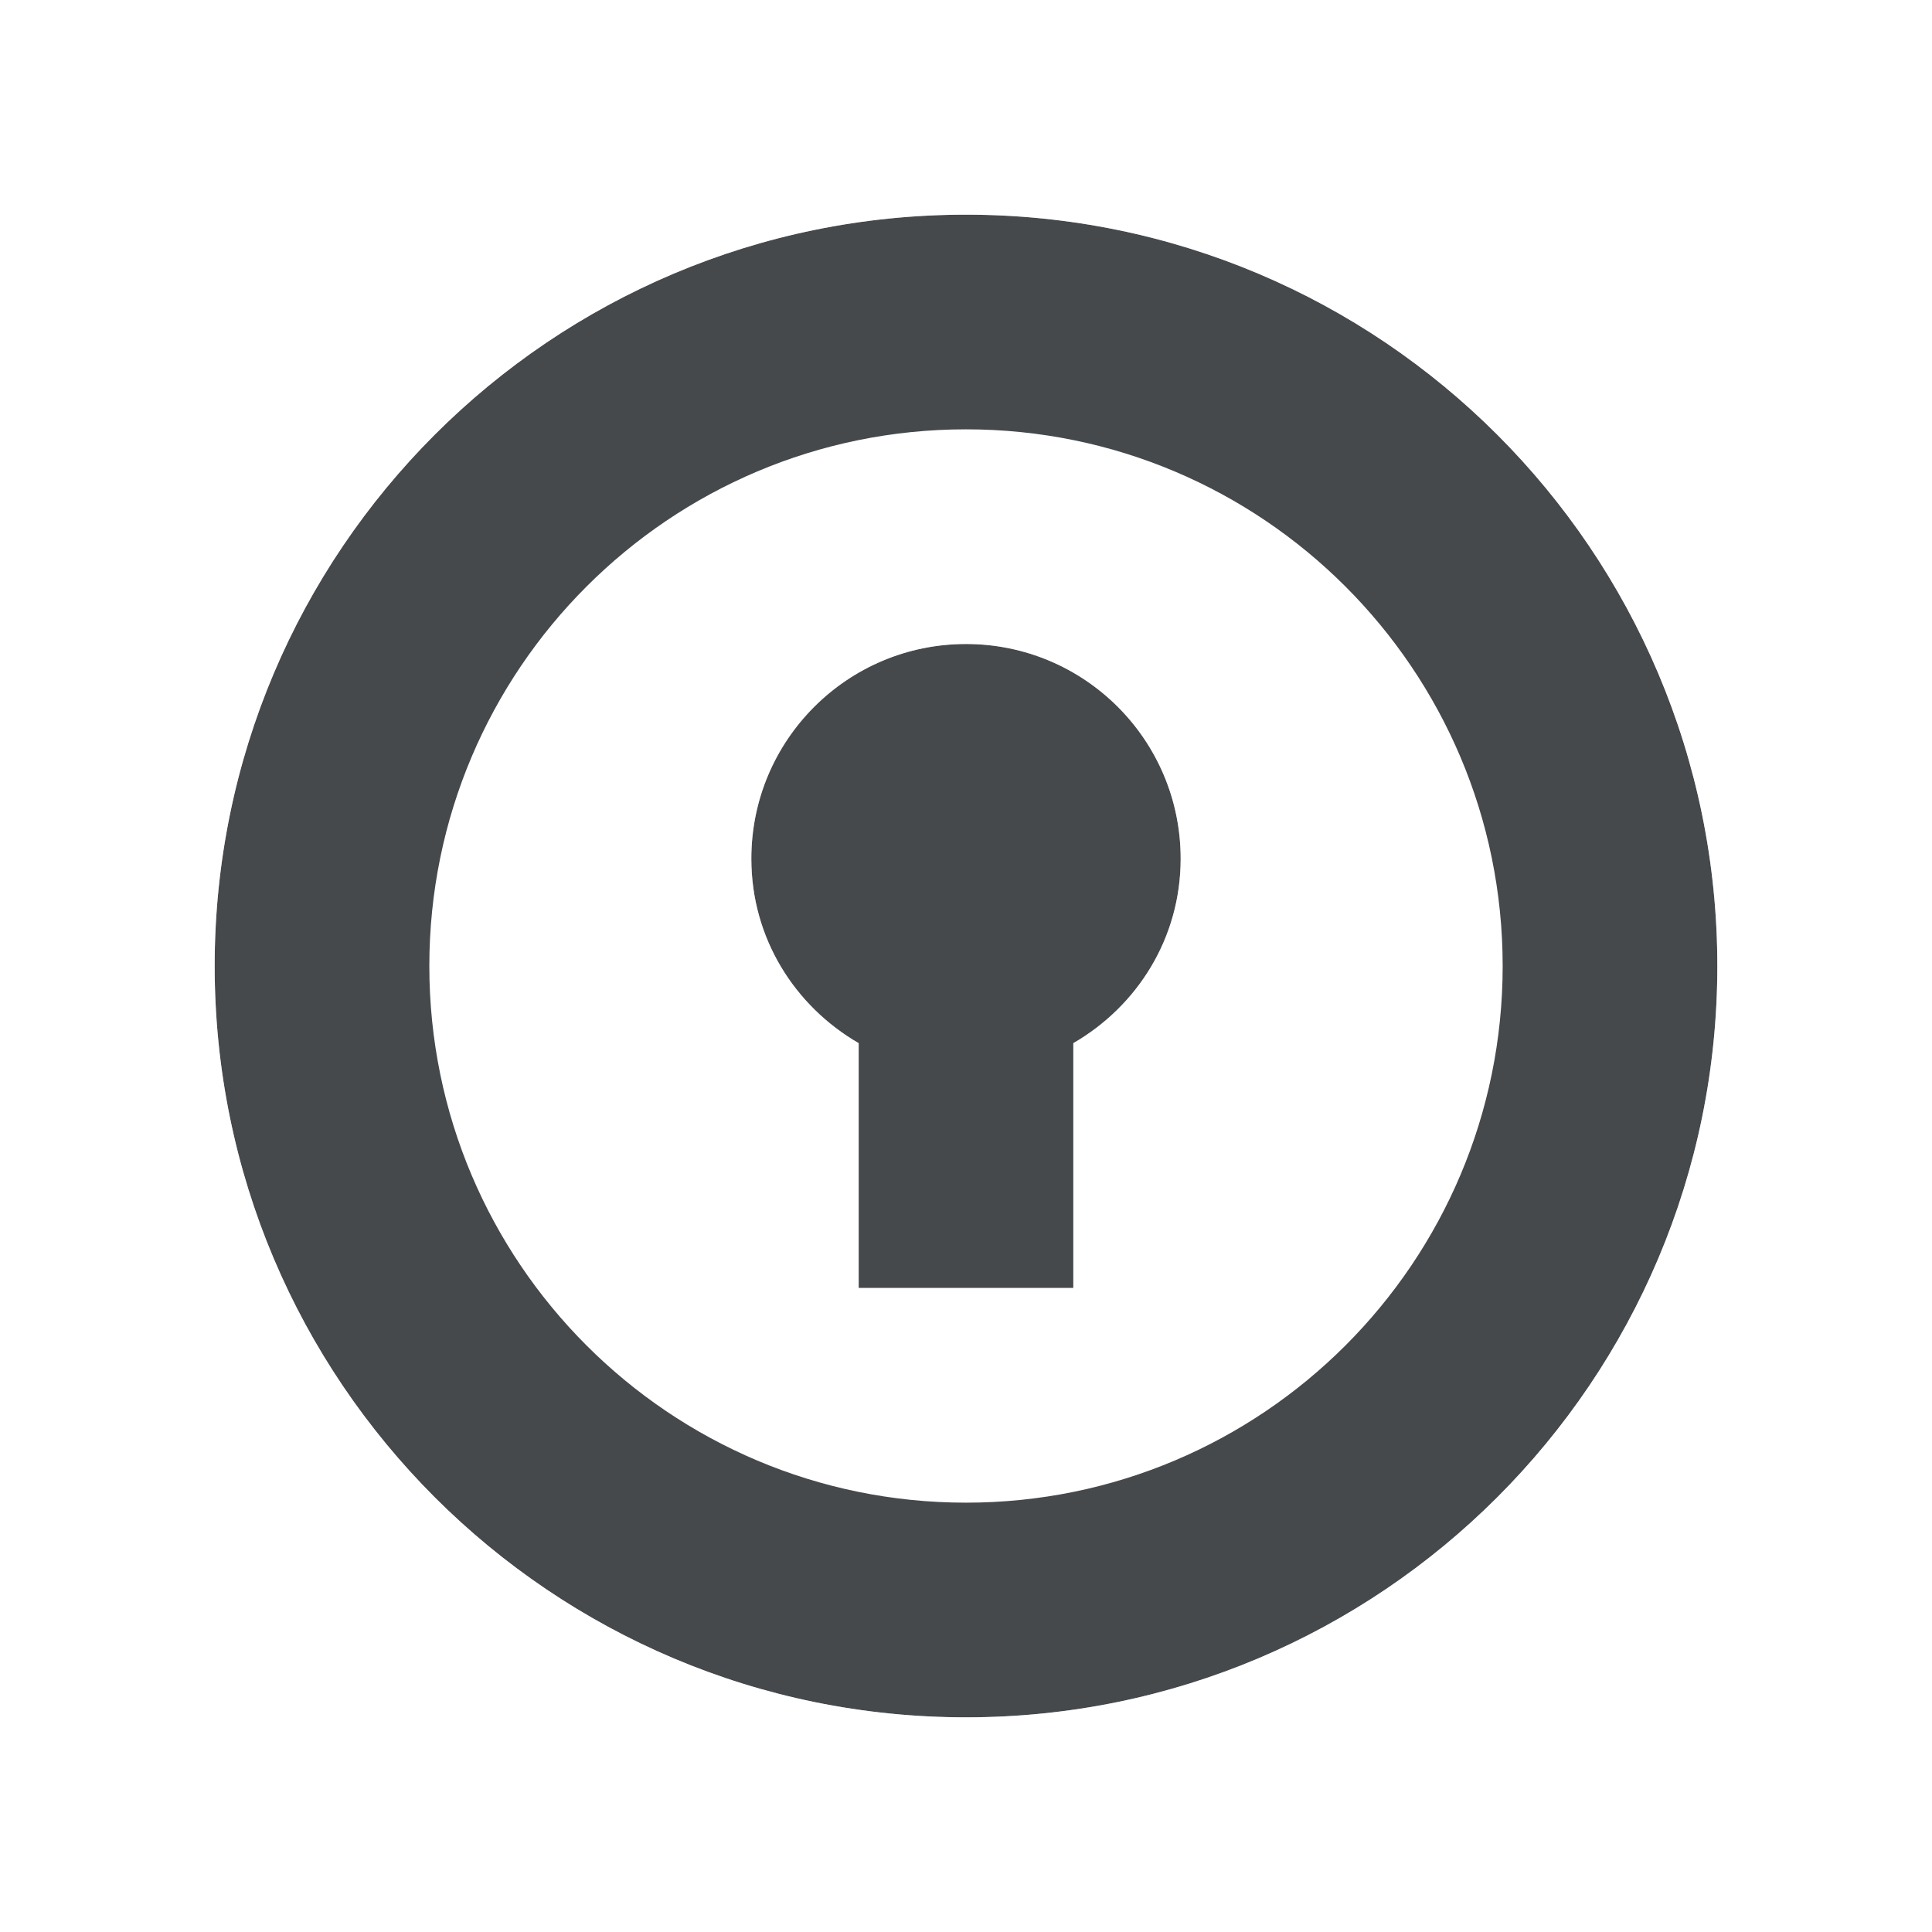
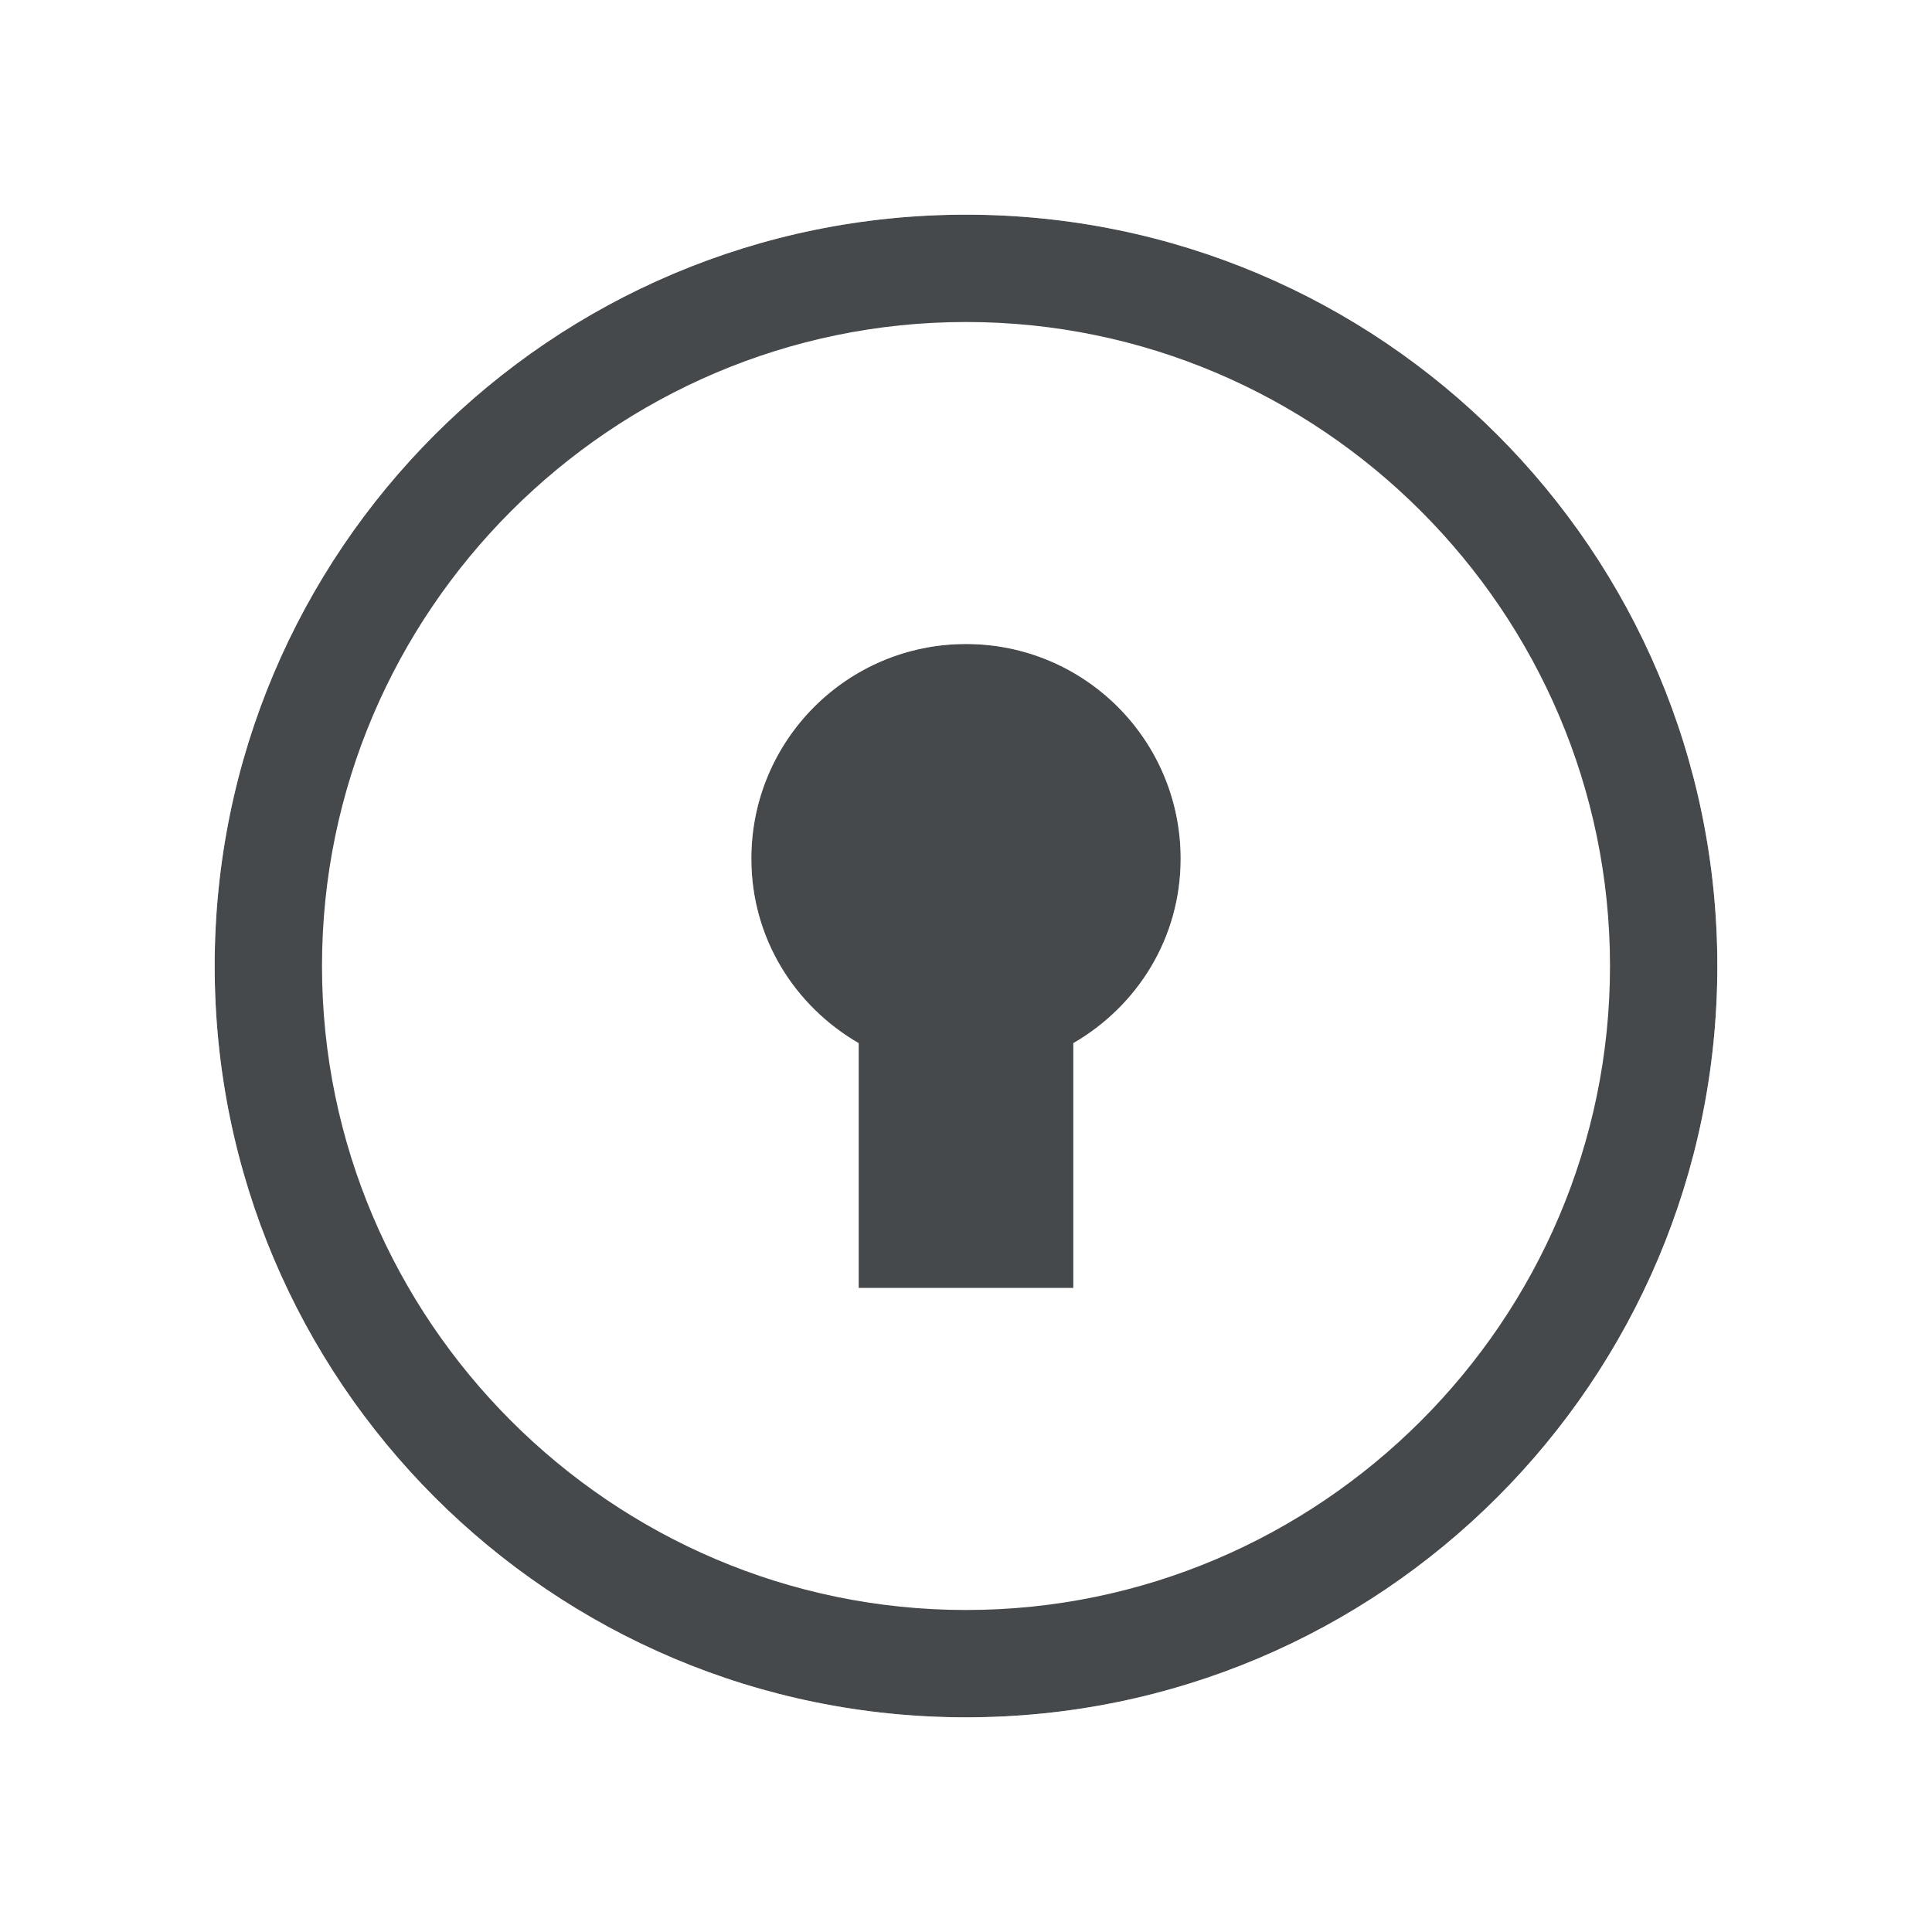
<svg xmlns="http://www.w3.org/2000/svg" id="a" width="18" height="18" version="1.1">
-   <defs id="b">
+   <defs>
    <style id="current-color-scheme" type="text/css">.ColorScheme-Text {color:#090d11;}.ColorScheme-Background{color:#ffffff;}</style>
  </defs>
-   <path id="c" class="ColorScheme-Text" d="m9 2c-3.866 0-7 3.134-7 7s3.134 7 7 7 7-3.134 7-7-3.134-7-7-7zm0 2c2.761 0 5 2.239 5 5s-2.239 5-5 5-5-2.239-5-5 2.239-5 5-5zm0 2c-1.105 0-2 0.895-2 2 0 0.74 0.403 1.373 1 1.719v2.281h2v-2.281c0.597-0.346 1-0.979 1-1.719 0-1.105-0.895-2-2-2z" style="fill-opacity:.75;fill:currentColor" />
+   <path id="c" class="ColorScheme-Text" d="m9 2c-3.866 0-7 3.134-7 7s3.134 7 7 7 7-3.134 7-7-3.134-7-7-7zm0 1c3.302 0 6 2.698 6 6s-2.698 6-6 6-6-2.698-6-6 2.698-6 6-6zm0 3c-1.105 0-2 0.895-2 2 0 0.74 0.403 1.373 1 1.719v2.281h2v-2.281c0.597-0.346 1-0.979 1-1.719 0-1.105-0.895-2-2-2z" style="fill-opacity:.75;fill:currentColor" />
  <path id="e" class="ColorScheme-Background" d="m9 1c-4.407 0-8 3.594-8 8s3.594 8 8 8c4.406 0 8-3.594 8-8s-3.594-8-8-8zm0 1c3.866 0 7 3.134 7 7s-3.134 7-7 7-7-3.134-7-7 3.134-7 7-7zm0 2.719c-1.815 0-3.281 1.466-3.281 3.281 0 1.058 0.505 1.994 1.281 2.594v2.406h4v-2.406c0.777-0.6 1.281-1.535 1.281-2.594 0-1.815-1.466-3.281-3.281-3.281zm0 1.281c1.105 0 2 0.895 2 2 0 0.74-0.403 1.373-1 1.719v2.281h-2v-2.281c-0.597-0.346-1-0.979-1-1.719 0-1.105 0.895-2 2-2z" style="fill-opacity:.5;fill:currentColor" />
</svg>
